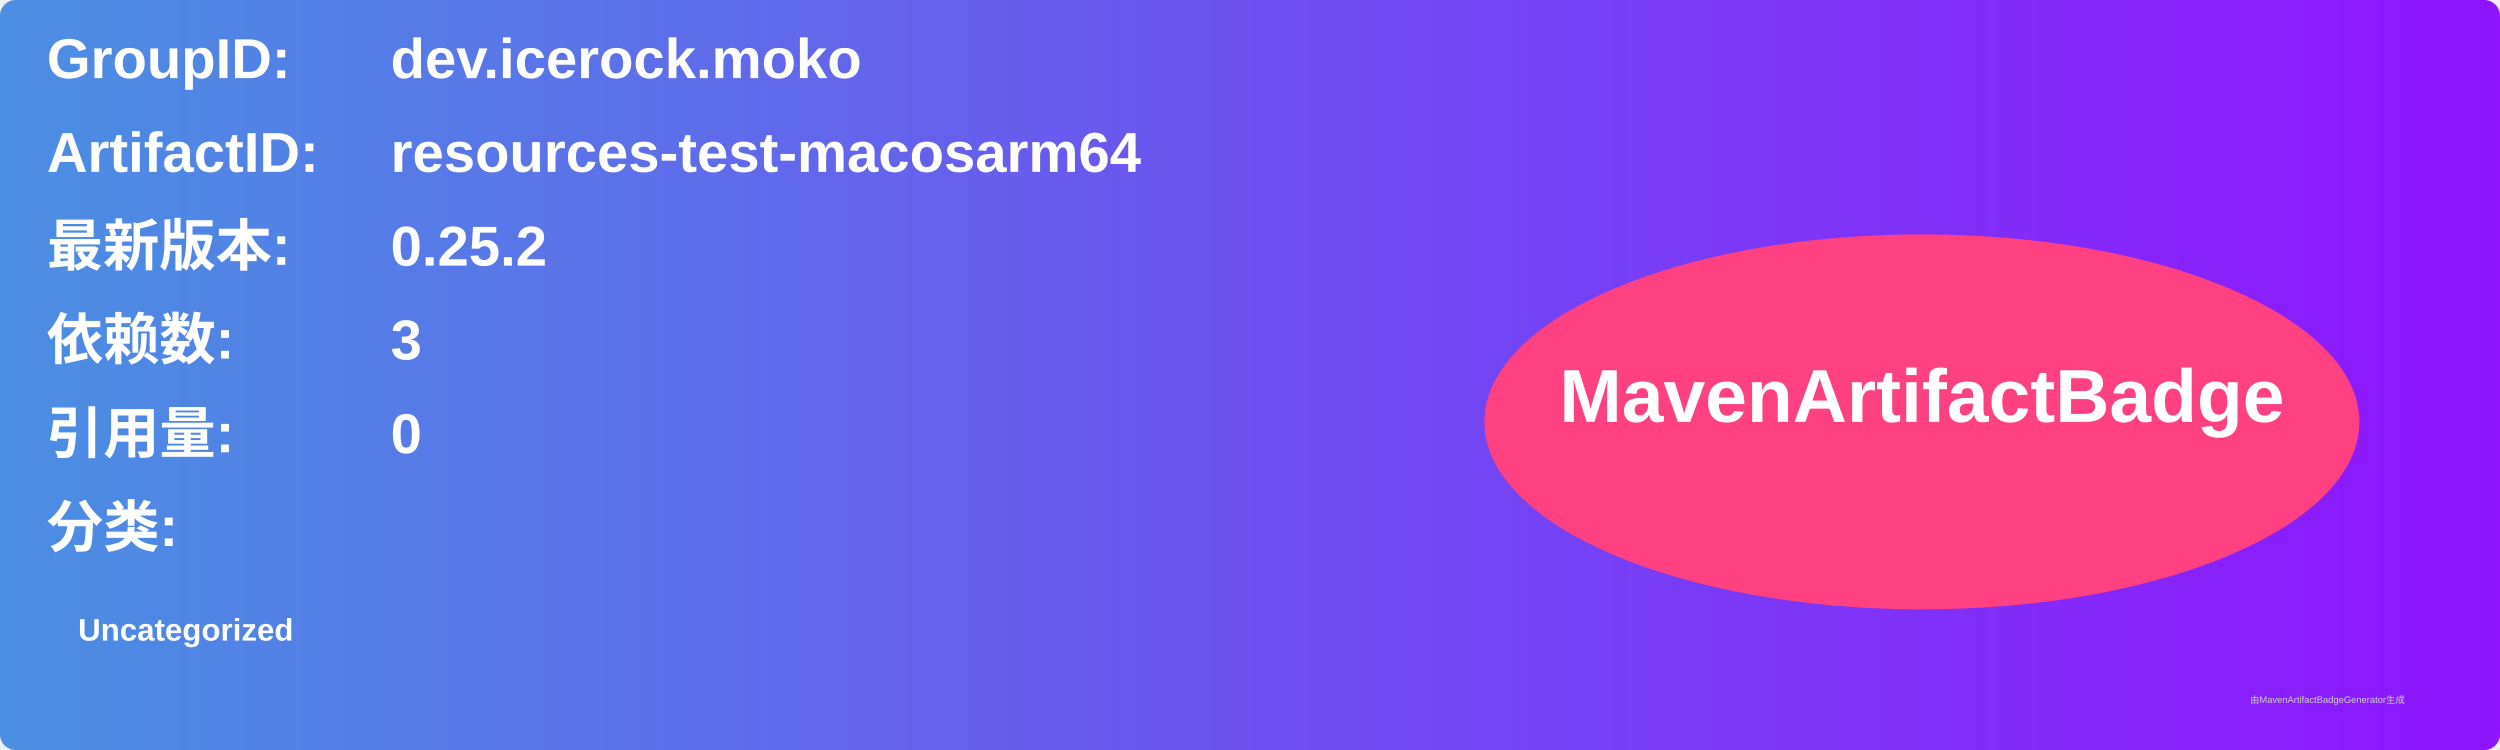
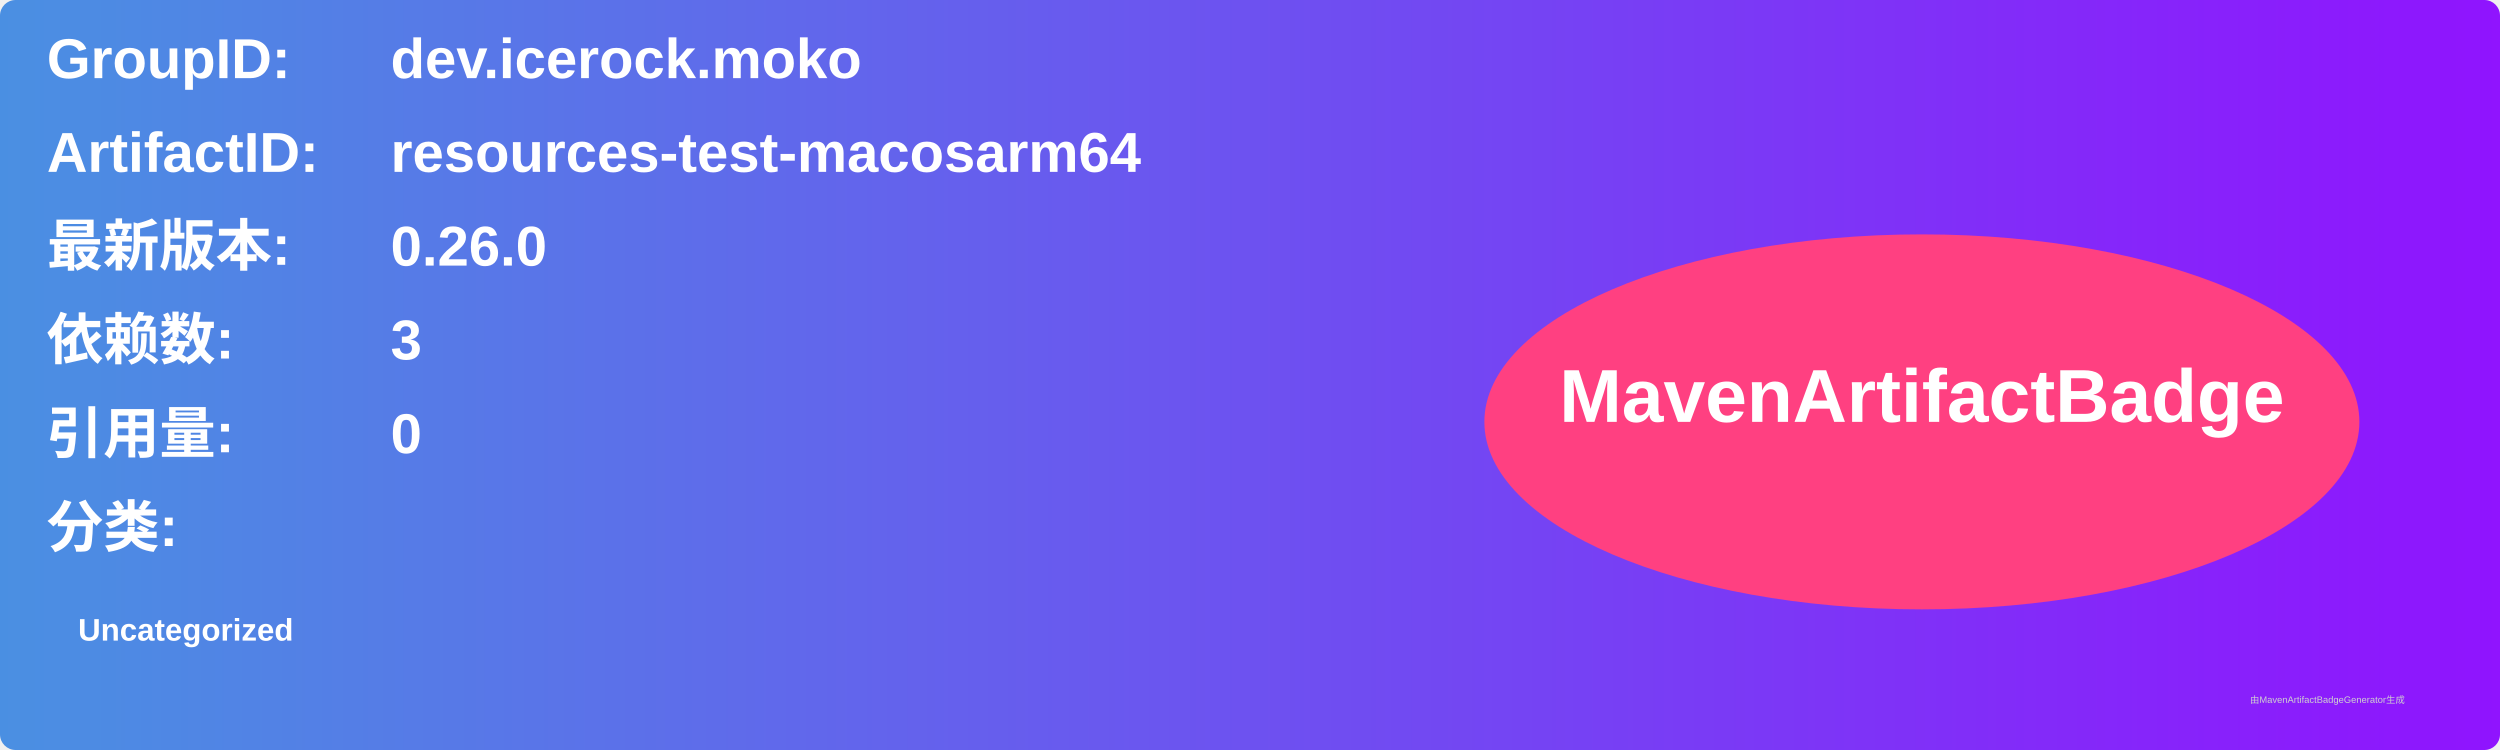
<svg xmlns="http://www.w3.org/2000/svg" width="800" height="240" viewBox="0 0 800 240">
  <linearGradient id="grad" x1="0%" y1="0%" x2="100%" y2="0%">
    <stop offset="0%" stop-color="#4a90e2" />
    <stop offset="100%" stop-color="#9013fe" />
  </linearGradient>
  <rect width="100%" height="100%" rx="5" ry="5" fill="url(#grad)" />
  <g transform="translate(15, 15)">
    <text x="0" y="10" font-family="Arial" font-size="18" fill="white" font-weight="bold" width="260">GroupID:</text>
    <text x="110" y="10" font-family="Arial" font-size="18" fill="white" font-weight="bold" width="460">dev.icerock.moko</text>
    <text x="0" y="40" font-family="Arial" font-size="18" fill="white" font-weight="bold" width="260">ArtifactID:</text>
    <text x="110" y="40" font-family="Arial" font-size="18" fill="white" font-weight="bold" width="460">resources-test-macosarm64</text>
    <text x="0" y="70" font-family="Arial" font-size="18" fill="white" font-weight="bold">最新版本:</text>
    <text x="110" y="70" font-family="Arial" font-size="18" fill="white" font-weight="bold">
-       <tspan font-weight="bold">0.25.2</tspan>
+       <tspan font-weight="bold">0.26.0</tspan>
    </text>
    <text x="0" y="100" font-family="Arial" font-size="18" fill="white" font-weight="bold">依赖数: </text>
    <text x="110" y="100" font-family="Arial" font-size="18" fill="white">
      <tspan font-weight="bold">3</tspan>
    </text>
    <text x="0" y="130" font-family="Arial" font-size="18" fill="white" font-weight="bold">引用量: </text>
    <text x="110" y="130" font-family="Arial" font-size="18" fill="white">
      <tspan font-weight="bold">0</tspan>
    </text>
    <text x="0" y="160" font-family="Arial" font-size="18" fill="white" font-weight="bold">分类:</text>
    <text x="10" y="190" font-family="Arial" font-size="10" fill="white">
      <tspan font-weight="bold">Uncategorized</tspan>
    </text>
    <ellipse cx="600" cy="120" rx="140" ry="60" fill="#ff4081" />
    <text x="600" y="120" text-anchor="middle" font-family="Arial" font-size="24" fill="white" font-weight="bold">MavenArtifactBadge</text>
  </g>
  <text x="720" y="225" font-family="Arial" font-size="3" fill="#d0d0d0">由MavenArtifactBadgeGenerator生成</text>
</svg>
